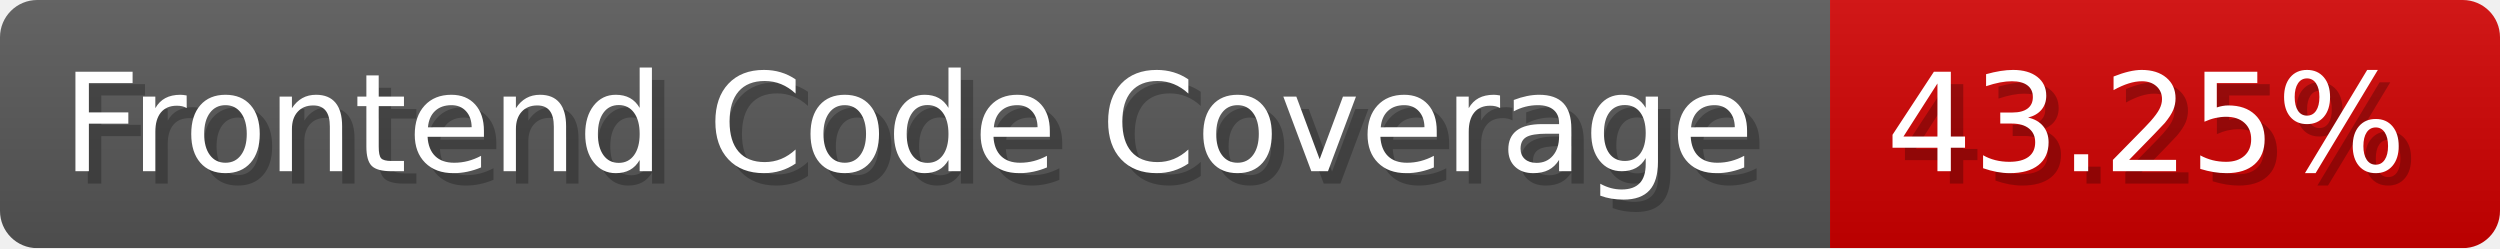
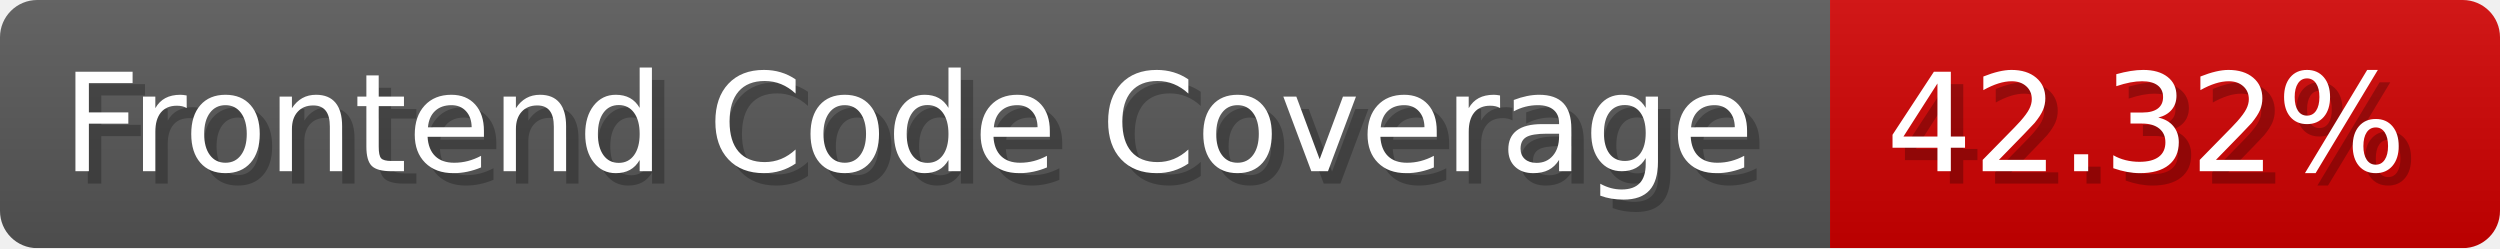
- <svg xmlns="http://www.w3.org/2000/svg" width="201.5" height="20" viewBox="0 0 2015 200" role="img" aria-label="Frontend Code Coverage: 43.25%">
-   <linearGradient id="JAqOt" x2="0" y2="100%">
+ <svg xmlns="http://www.w3.org/2000/svg" width="201.5" height="20" viewBox="0 0 2015 200" role="img" aria-label="Frontend Code Coverage: 42.32%">
+   <linearGradient id="tygkm" x2="0" y2="100%">
    <stop offset="0" stop-opacity=".1" stop-color="#EEE" />
    <stop offset="1" stop-opacity=".1" />
  </linearGradient>
-   <mask id="OIOCY">
+   <mask id="kArDQ">
    <rect width="2015" height="200" rx="30" fill="#FFF" />
  </mask>
-   <g mask="url(#OIOCY)">
+   <g mask="url(#kArDQ)">
    <rect width="1475" height="200" fill="#555" />
    <rect width="540" height="200" fill="#ce0000" x="1475" />
-     <rect width="2015" height="200" fill="url(#JAqOt)" />
+     <rect width="2015" height="200" fill="url(#tygkm)" />
  </g>
  <g aria-hidden="true" fill="#fff" text-anchor="start" font-family="Verdana,DejaVu Sans,sans-serif" font-size="110">
    <text x="60" y="148" textLength="1375" fill="#000" opacity="0.25">Frontend Code Coverage</text>
    <text x="50" y="138" textLength="1375">Frontend Code Coverage</text>
-     <text x="1530" y="148" textLength="440" fill="#000" opacity="0.25">43.25%</text>
-     <text x="1520" y="138" textLength="440">43.25%</text>
+     <text x="1530" y="148" textLength="440" fill="#000" opacity="0.25">42.32%</text>
+     <text x="1520" y="138" textLength="440">42.32%</text>
  </g>
</svg>
